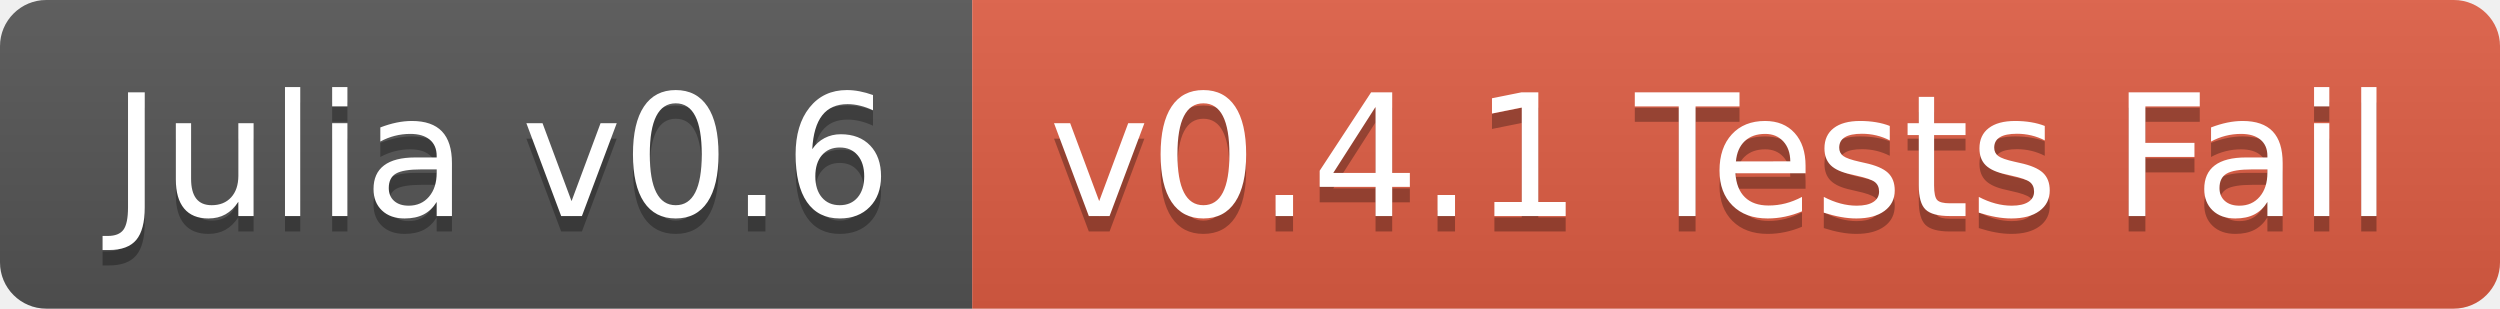
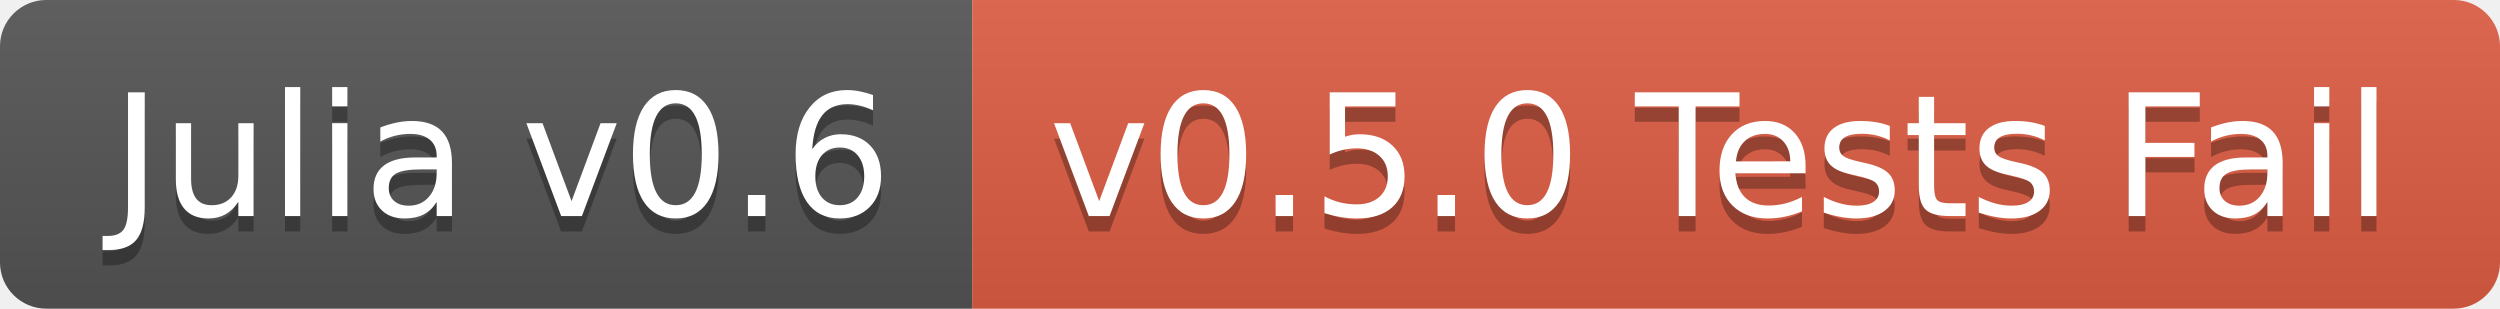
<svg xmlns="http://www.w3.org/2000/svg" width="162" height="20">
  <linearGradient id="b" x2="0" y2="100%">
    <stop offset="0" stop-color="#bbb" stop-opacity=".1" />
    <stop offset="1" stop-opacity=".1" />
  </linearGradient>
  <clipPath id="a">
    <rect width="162" height="20" rx="3" fill="#fff" />
  </clipPath>
  <g clip-path="url(#a)">
    <path fill="#555" d="M0 0h63v20H0z" />
    <path fill="#e05d44" d="M63 0h99v20H63z" />
    <path fill="url(#b)" d="M0 0h162v20H0z" />
  </g>
  <g fill="#fff" text-anchor="middle" font-family="DejaVu Sans,Verdana,Geneva,sans-serif" font-size="110">
    <text x="325" y="150" fill="#010101" fill-opacity=".3" transform="scale(.1)" textLength="530">Julia v0.6</text>
    <text x="325" y="140" transform="scale(.1)" textLength="530">Julia v0.6</text>
-     <text x="1115" y="150" fill="#010101" fill-opacity=".3" transform="scale(.1)" textLength="890">v0.4.1 Tests Fail</text>
-     <text x="1115" y="140" transform="scale(.1)" textLength="890">v0.4.1 Tests Fail</text>
+     <text x="1115" y="150" fill="#010101" fill-opacity=".3" transform="scale(.1)" textLength="890">v0.5.0 Tests Fail</text>
+     <text x="1115" y="140" transform="scale(.1)" textLength="890">v0.5.0 Tests Fail</text>
  </g>
</svg>
